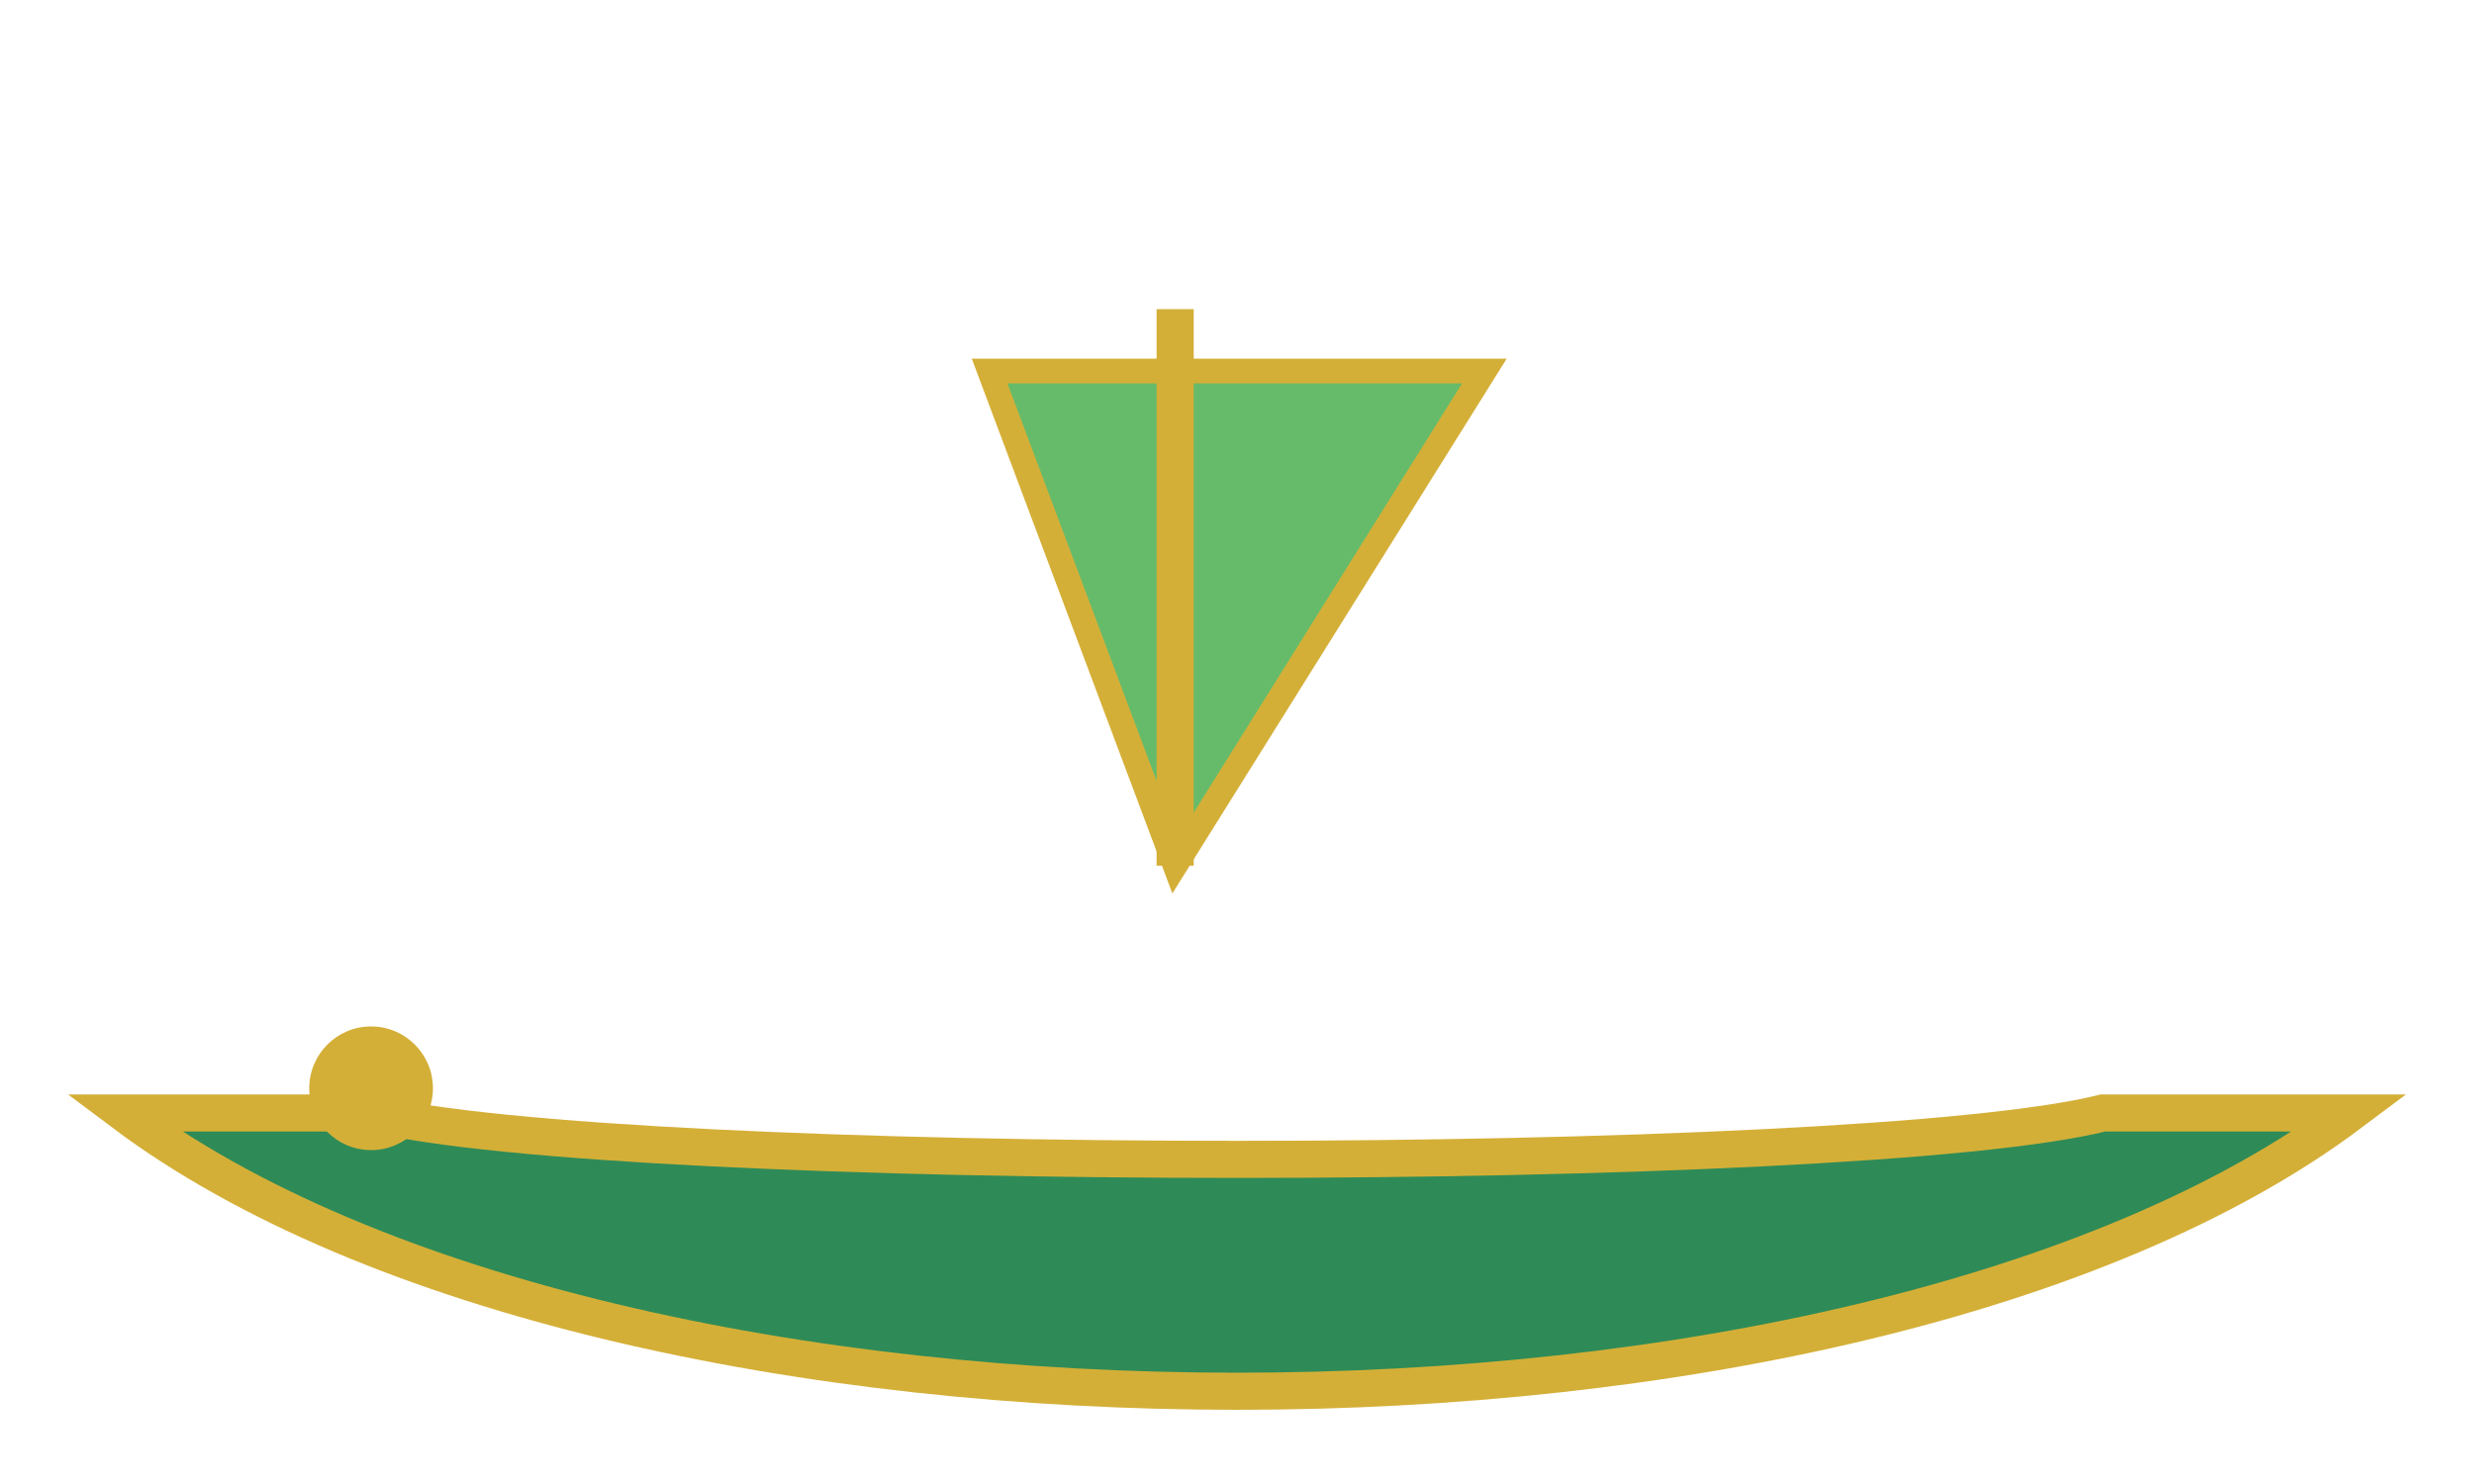
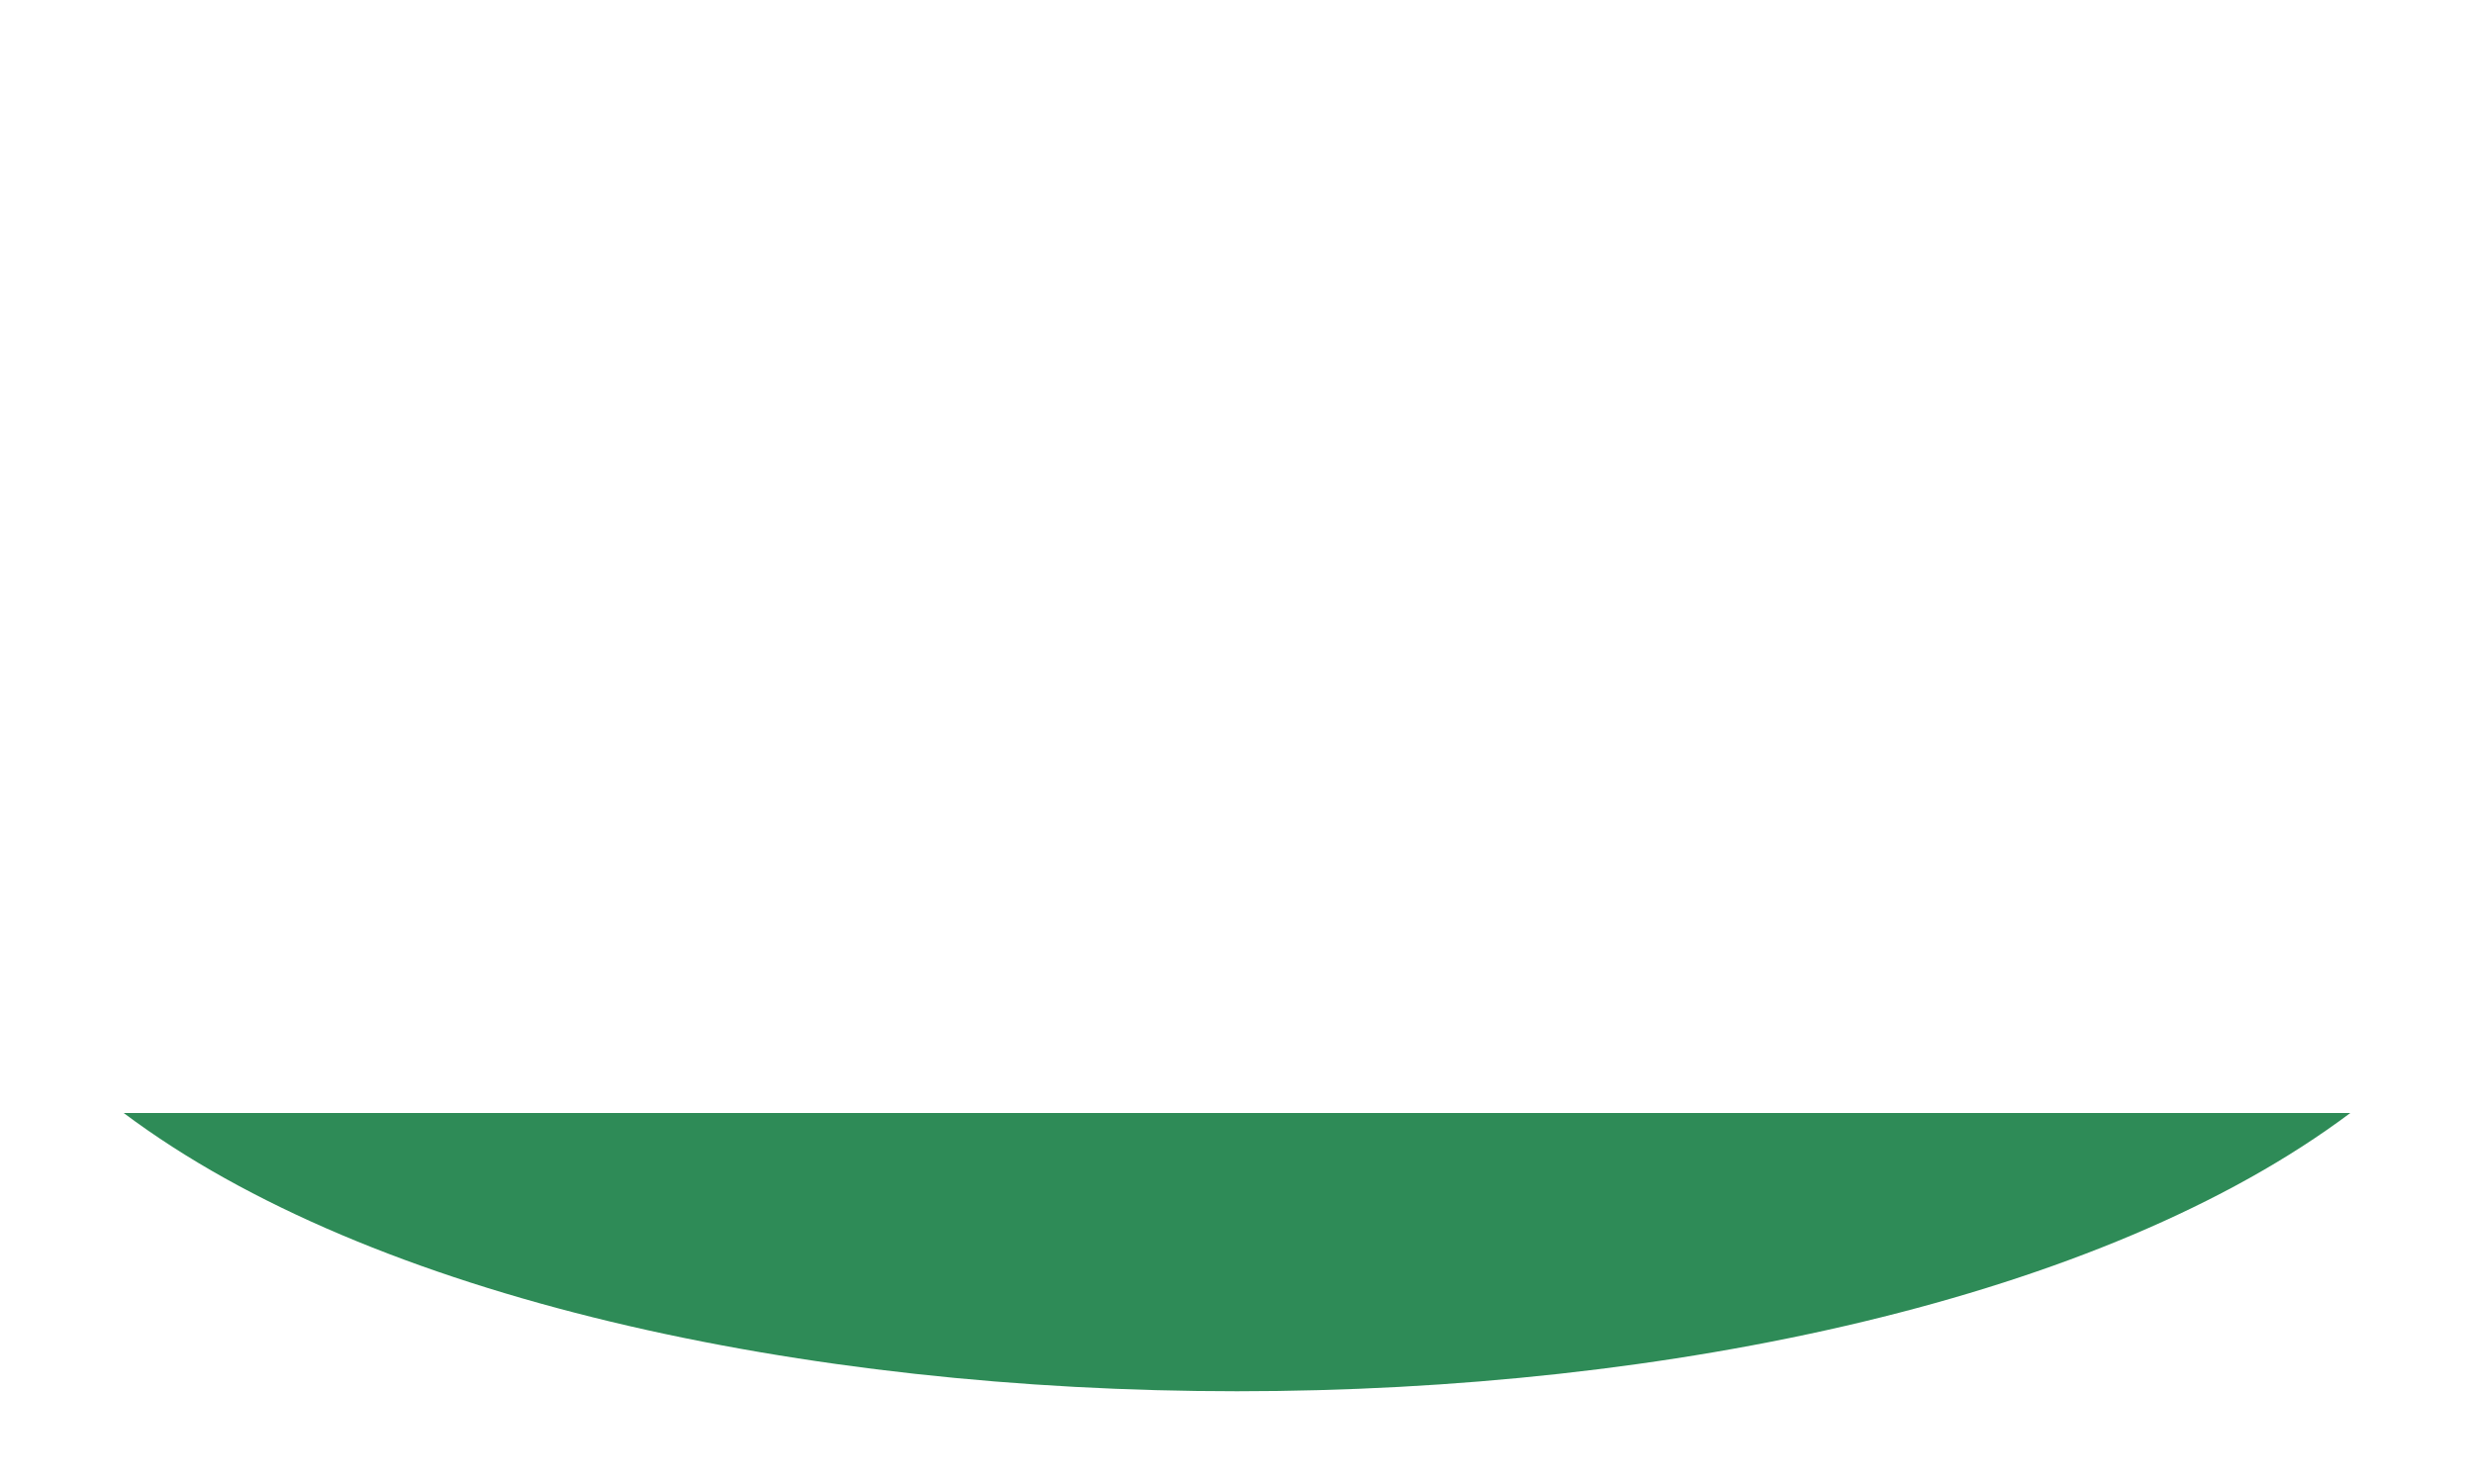
- <svg xmlns="http://www.w3.org/2000/svg" viewBox="0 0 200 120" width="200" height="120">
-   <rect width="200" height="120" fill="none" />
-   <path d="M10,90 C50,120 150,120 190,90 L170,90 C150,95 50,95 30,90 Z" fill="#2e8b57" stroke="#d4af37" stroke-width="3" />
-   <polygon points="80,30 120,30 95,70" fill="#66bb6a" stroke="#d4af37" stroke-width="2" />
-   <line x1="95" y1="70" x2="95" y2="25" stroke="#d4af37" stroke-width="3" />
-   <circle cx="30" cy="88" r="5" fill="#d4af37">
-     <animate attributeName="r" values="5;7;5" dur="2.5s" repeatCount="indefinite" />
-   </circle>
+ <svg xmlns="http://www.w3.org/2000/svg" viewBox="0 0 200 120">
+   <path d="M10,90 C50,120 150,120 190,90 Z" fill="#2e8b57" />
</svg>
